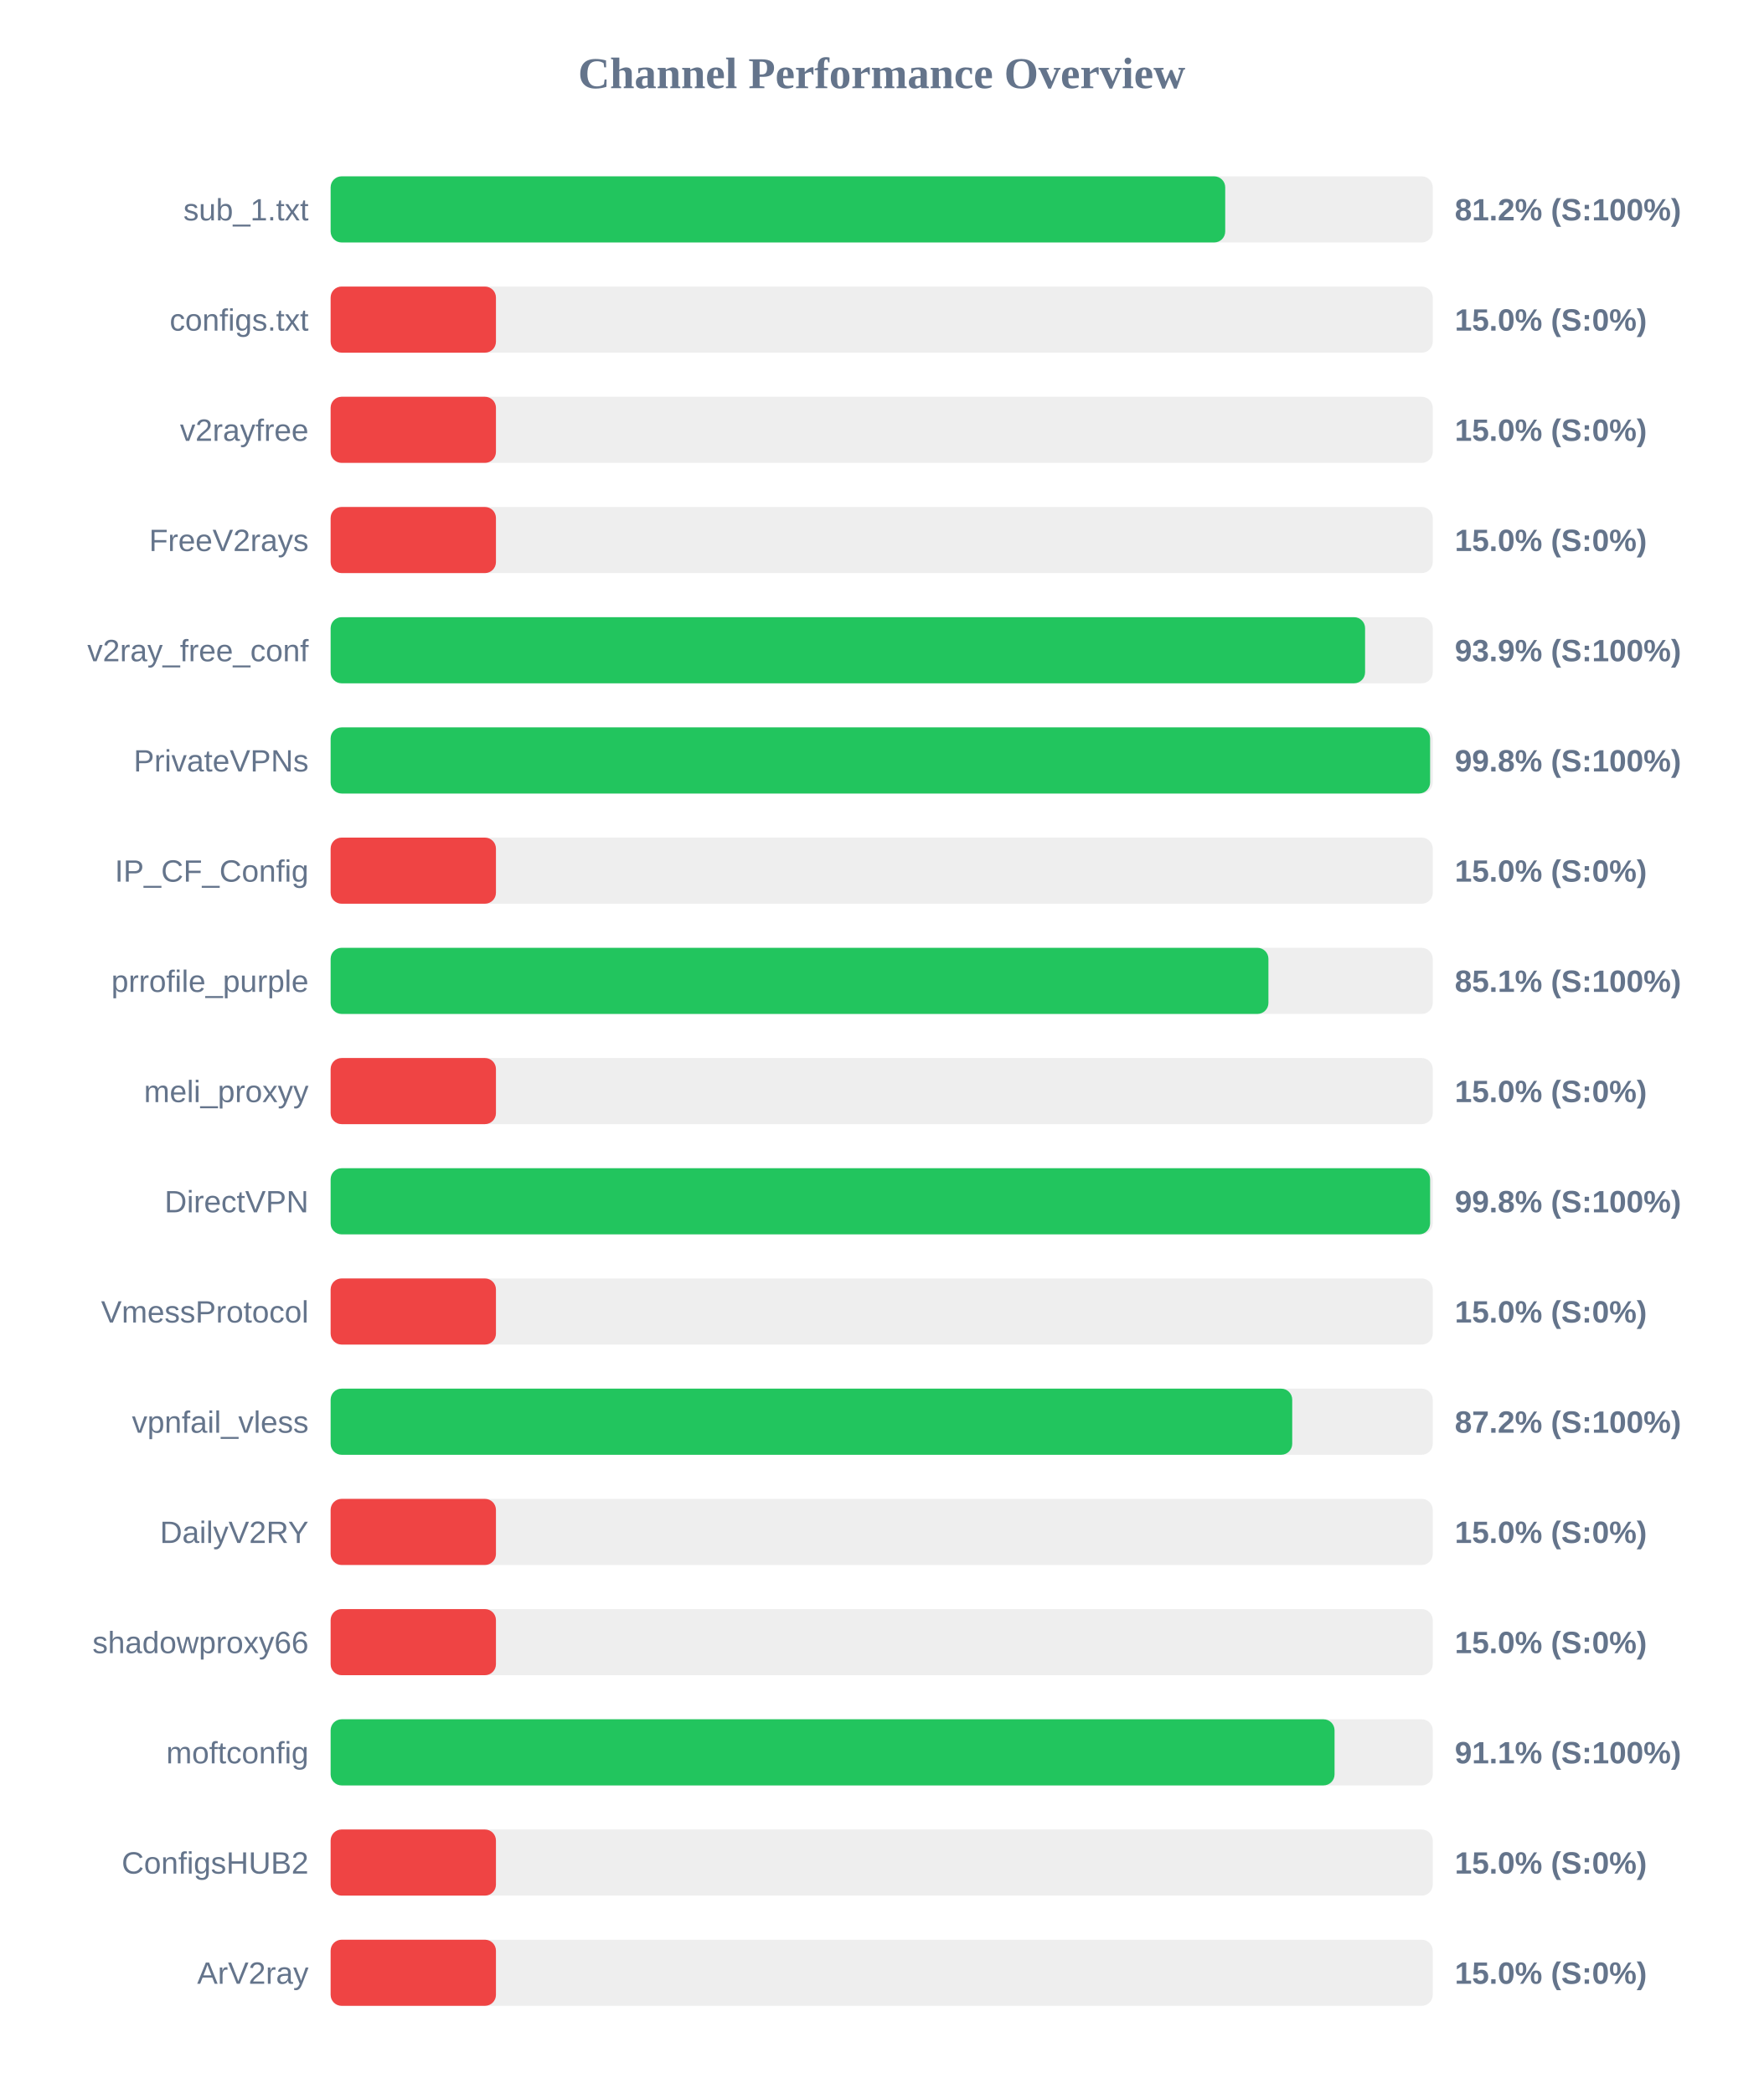
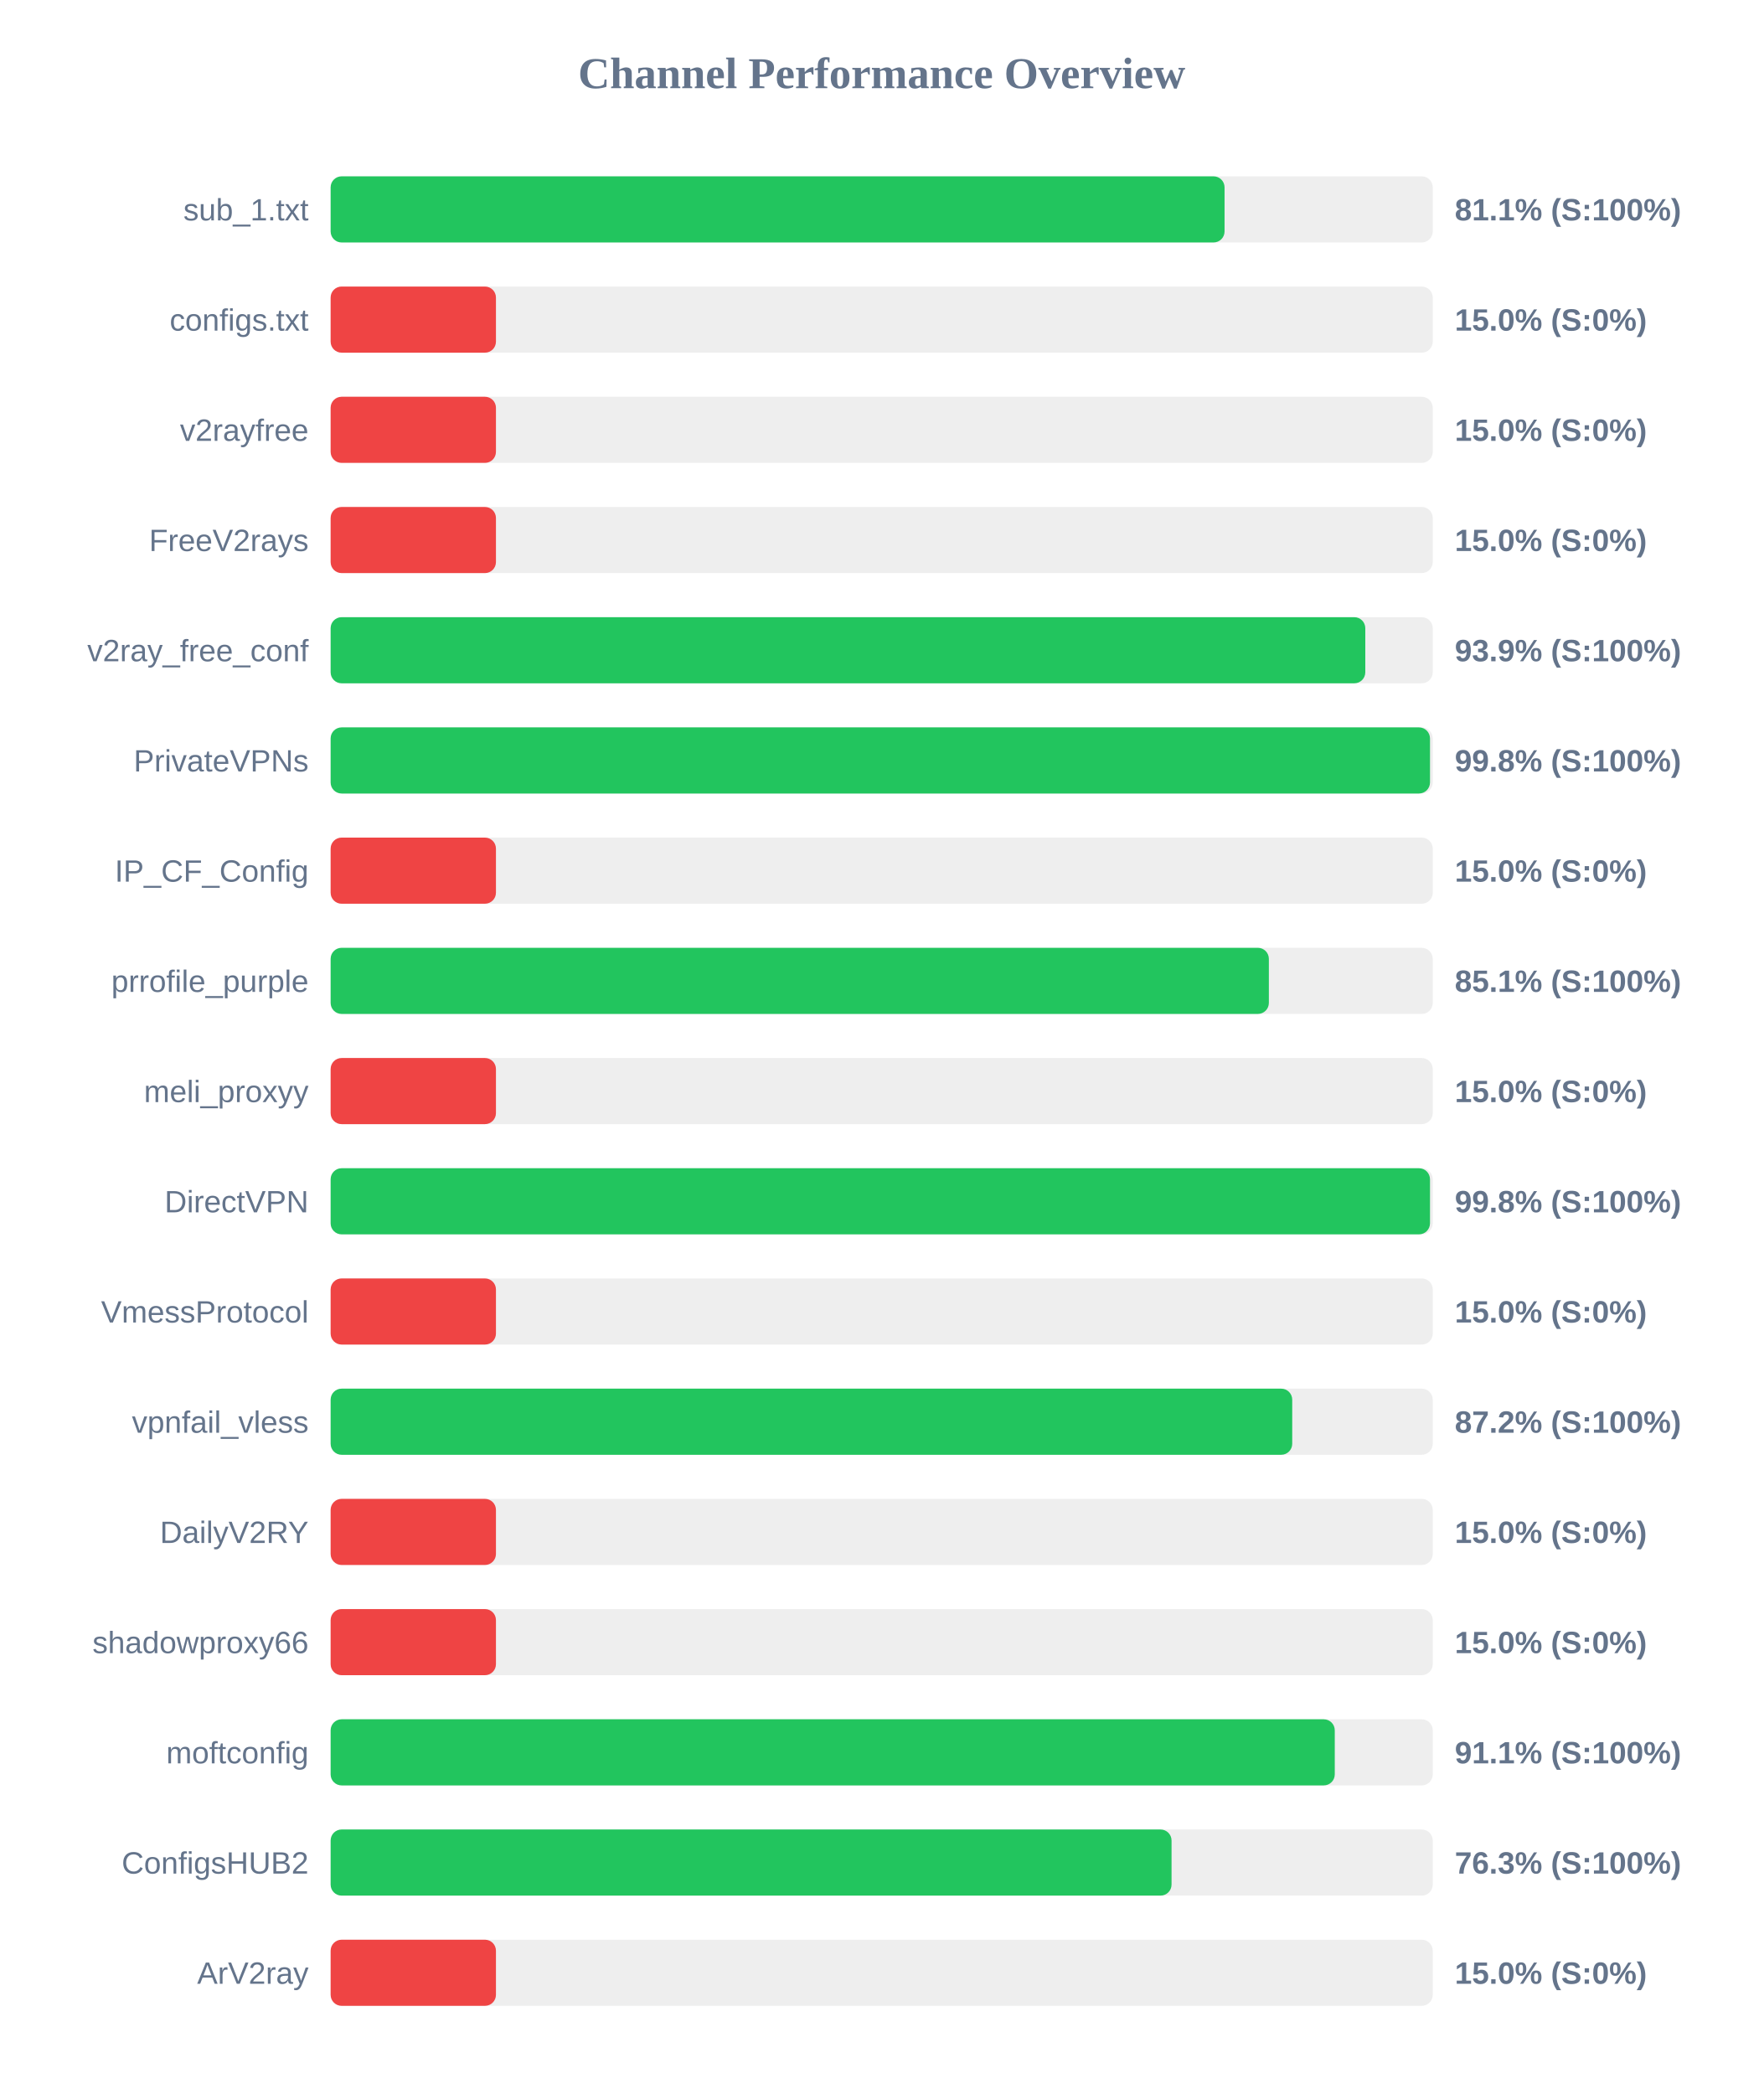
<svg xmlns="http://www.w3.org/2000/svg" width="800" height="950" version="1.1">
  <style>
        .row { font: 14px Arial; fill: #64748b; }
        .score { font: bold 14px Arial; fill: #64748b; }
    </style>
  <text x="400" y="40" text-anchor="middle" font-size="20px" font-weight="bold" fill="#64748b">Channel Performance Overview</text>
  <rect x="150" y="80" width="500" height="30" fill="#eee" rx="5" />
-   <rect x="150" y="80" width="405.85" height="30" fill="#22c55e" rx="5" />
+   <rect x="150" y="80" width="405.55" height="30" fill="#22c55e" rx="5" />
  <text x="140" y="100" text-anchor="end" class="row">sub_1.txt</text>
-   <text x="660" y="100" text-anchor="start" class="score">81.2% (S:100%)</text>
+   <text x="660" y="100" text-anchor="start" class="score">81.1% (S:100%)</text>
  <rect x="150" y="130" width="500" height="30" fill="#eee" rx="5" />
  <rect x="150" y="130" width="75.0" height="30" fill="#ef4444" rx="5" />
  <text x="140" y="150" text-anchor="end" class="row">configs.txt</text>
  <text x="660" y="150" text-anchor="start" class="score">15.0% (S:0%)</text>
  <rect x="150" y="180" width="500" height="30" fill="#eee" rx="5" />
  <rect x="150" y="180" width="75.0" height="30" fill="#ef4444" rx="5" />
  <text x="140" y="200" text-anchor="end" class="row">v2rayfree</text>
  <text x="660" y="200" text-anchor="start" class="score">15.0% (S:0%)</text>
  <rect x="150" y="230" width="500" height="30" fill="#eee" rx="5" />
  <rect x="150" y="230" width="75.0" height="30" fill="#ef4444" rx="5" />
  <text x="140" y="250" text-anchor="end" class="row">FreeV2rays</text>
  <text x="660" y="250" text-anchor="start" class="score">15.0% (S:0%)</text>
  <rect x="150" y="280" width="500" height="30" fill="#eee" rx="5" />
-   <rect x="150" y="280" width="469.3" height="30" fill="#22c55e" rx="5" />
+   <rect x="150" y="280" width="469.4" height="30" fill="#22c55e" rx="5" />
  <text x="140" y="300" text-anchor="end" class="row">v2ray_free_conf</text>
  <text x="660" y="300" text-anchor="start" class="score">93.9% (S:100%)</text>
  <rect x="150" y="330" width="500" height="30" fill="#eee" rx="5" />
-   <rect x="150" y="330" width="498.8" height="30" fill="#22c55e" rx="5" />
+   <rect x="150" y="330" width="498.75" height="30" fill="#22c55e" rx="5" />
  <text x="140" y="350" text-anchor="end" class="row">PrivateVPNs</text>
  <text x="660" y="350" text-anchor="start" class="score">99.8% (S:100%)</text>
  <rect x="150" y="380" width="500" height="30" fill="#eee" rx="5" />
  <rect x="150" y="380" width="75.0" height="30" fill="#ef4444" rx="5" />
  <text x="140" y="400" text-anchor="end" class="row">IP_CF_Config</text>
  <text x="660" y="400" text-anchor="start" class="score">15.0% (S:0%)</text>
  <rect x="150" y="430" width="500" height="30" fill="#eee" rx="5" />
-   <rect x="150" y="430" width="425.45" height="30" fill="#22c55e" rx="5" />
+   <rect x="150" y="430" width="425.65" height="30" fill="#22c55e" rx="5" />
  <text x="140" y="450" text-anchor="end" class="row">prrofile_purple</text>
  <text x="660" y="450" text-anchor="start" class="score">85.1% (S:100%)</text>
  <rect x="150" y="480" width="500" height="30" fill="#eee" rx="5" />
  <rect x="150" y="480" width="75.0" height="30" fill="#ef4444" rx="5" />
  <text x="140" y="500" text-anchor="end" class="row">meli_proxyy</text>
  <text x="660" y="500" text-anchor="start" class="score">15.0% (S:0%)</text>
  <rect x="150" y="530" width="500" height="30" fill="#eee" rx="5" />
-   <rect x="150" y="530" width="498.8" height="30" fill="#22c55e" rx="5" />
+   <rect x="150" y="530" width="498.75" height="30" fill="#22c55e" rx="5" />
  <text x="140" y="550" text-anchor="end" class="row">DirectVPN</text>
  <text x="660" y="550" text-anchor="start" class="score">99.8% (S:100%)</text>
  <rect x="150" y="580" width="500" height="30" fill="#eee" rx="5" />
  <rect x="150" y="580" width="75.0" height="30" fill="#ef4444" rx="5" />
  <text x="140" y="600" text-anchor="end" class="row">VmessProtocol</text>
  <text x="660" y="600" text-anchor="start" class="score">15.0% (S:0%)</text>
  <rect x="150" y="630" width="500" height="30" fill="#eee" rx="5" />
  <rect x="150" y="630" width="436.25" height="30" fill="#22c55e" rx="5" />
  <text x="140" y="650" text-anchor="end" class="row">vpnfail_vless</text>
  <text x="660" y="650" text-anchor="start" class="score">87.2% (S:100%)</text>
  <rect x="150" y="680" width="500" height="30" fill="#eee" rx="5" />
  <rect x="150" y="680" width="75.0" height="30" fill="#ef4444" rx="5" />
  <text x="140" y="700" text-anchor="end" class="row">DailyV2RY</text>
  <text x="660" y="700" text-anchor="start" class="score">15.0% (S:0%)</text>
  <rect x="150" y="730" width="500" height="30" fill="#eee" rx="5" />
  <rect x="150" y="730" width="75.0" height="30" fill="#ef4444" rx="5" />
  <text x="140" y="750" text-anchor="end" class="row">shadowproxy66</text>
  <text x="660" y="750" text-anchor="start" class="score">15.0% (S:0%)</text>
  <rect x="150" y="780" width="500" height="30" fill="#eee" rx="5" />
-   <rect x="150" y="780" width="455.45" height="30" fill="#22c55e" rx="5" />
+   <rect x="150" y="780" width="455.55" height="30" fill="#22c55e" rx="5" />
  <text x="140" y="800" text-anchor="end" class="row">moftconfig</text>
  <text x="660" y="800" text-anchor="start" class="score">91.1% (S:100%)</text>
  <rect x="150" y="830" width="500" height="30" fill="#eee" rx="5" />
-   <rect x="150" y="830" width="75.0" height="30" fill="#ef4444" rx="5" />
+   <rect x="150" y="830" width="381.5" height="30" fill="#22c55e" rx="5" />
  <text x="140" y="850" text-anchor="end" class="row">ConfigsHUB2</text>
-   <text x="660" y="850" text-anchor="start" class="score">15.0% (S:0%)</text>
+   <text x="660" y="850" text-anchor="start" class="score">76.3% (S:100%)</text>
  <rect x="150" y="880" width="500" height="30" fill="#eee" rx="5" />
  <rect x="150" y="880" width="75.0" height="30" fill="#ef4444" rx="5" />
  <text x="140" y="900" text-anchor="end" class="row">ArV2ray</text>
  <text x="660" y="900" text-anchor="start" class="score">15.0% (S:0%)</text>
</svg>
